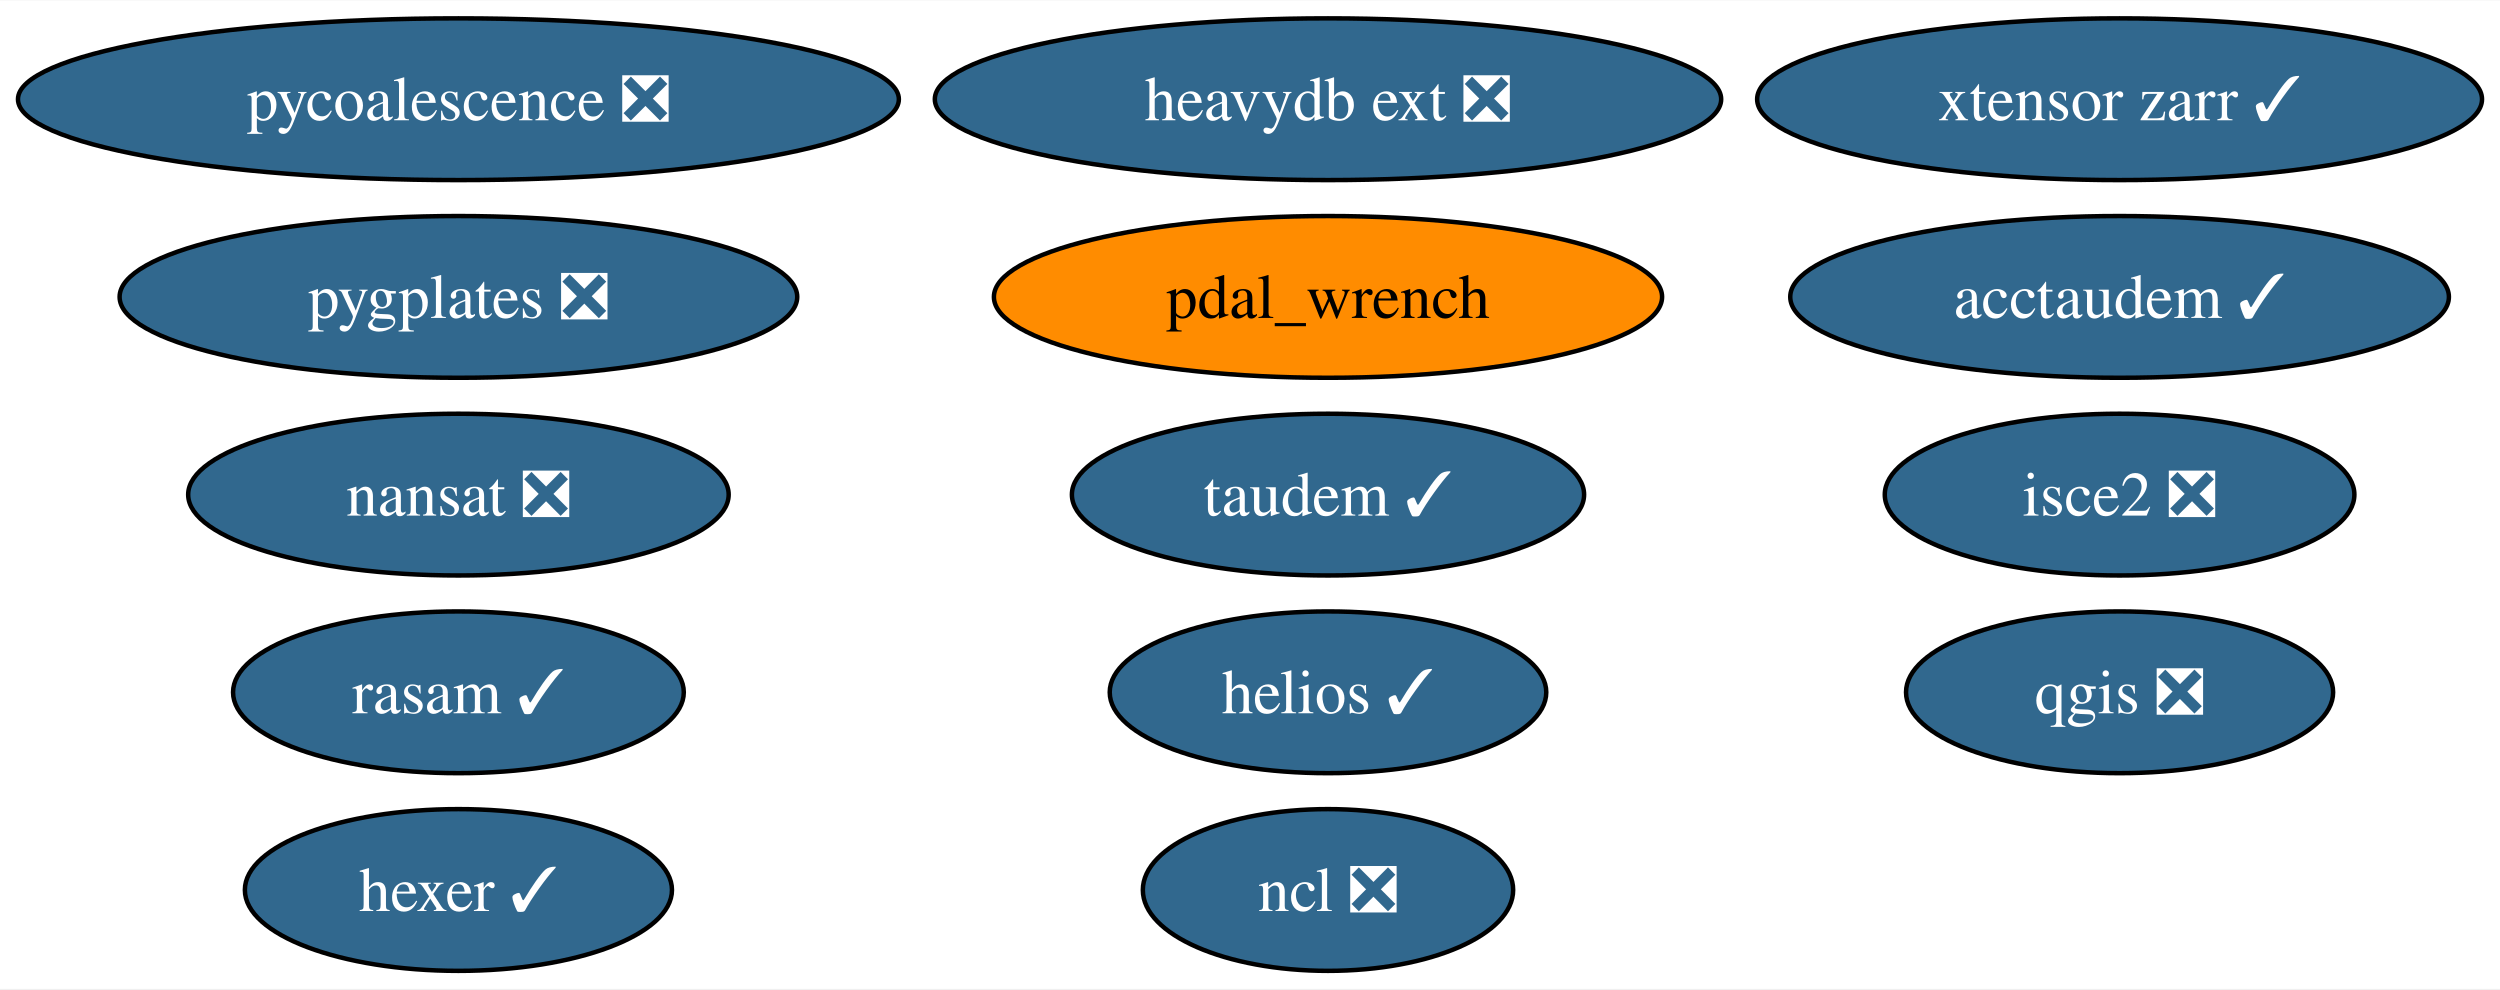
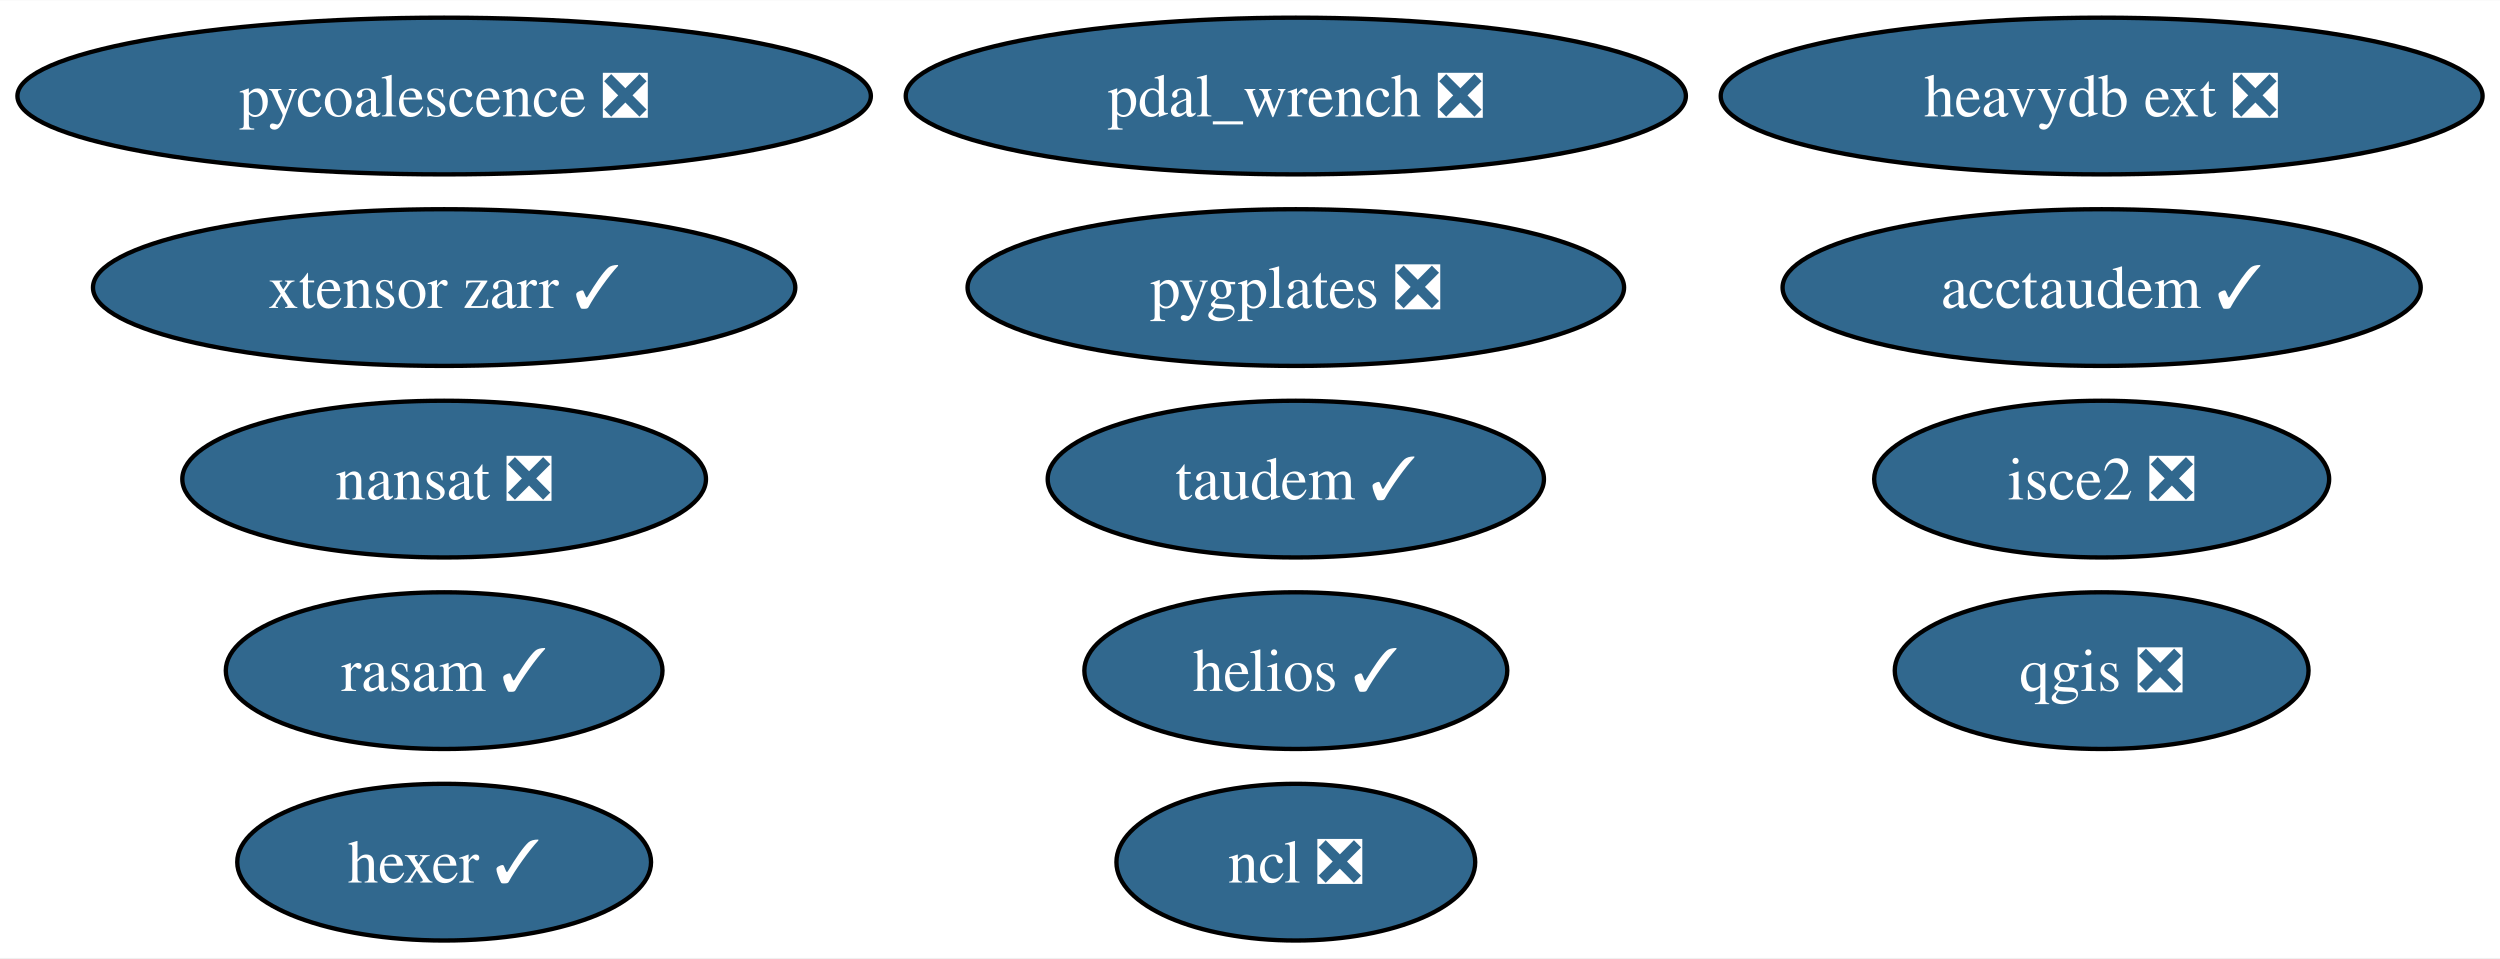
- <svg xmlns="http://www.w3.org/2000/svg" xmlns:xlink="http://www.w3.org/1999/xlink" width="556pt" height="220pt" viewBox="0.00 0.00 556.42 220.00">
+ <svg xmlns="http://www.w3.org/2000/svg" xmlns:xlink="http://www.w3.org/1999/xlink" width="574pt" height="220pt" viewBox="0.00 0.00 574.31 220.00">
  <g id="graph0" class="graph" transform="scale(1 1) rotate(0) translate(4 216)">
-     <polygon fill="white" stroke="none" points="-4,4 -4,-216 552.42,-216 552.42,4 -4,4" />
+     <polygon fill="white" stroke="none" points="-4,4 -4,-216 570.31,-216 570.31,4 -4,4" />
    <g id="node1" class="node">
      <g id="a_node1">
        <a xlink:href="https://github.com/conda-forge/nansat-feedstock/pull/41" xlink:title="nansat ❎">
          <ellipse fill="#31688e" stroke="black" cx="98.03" cy="-106" rx="60.15" ry="18" />
          <text text-anchor="middle" x="98.03" y="-101.33" font-family="Times,serif" font-size="14.00" fill="white">nansat ❎</text>
        </a>
      </g>
    </g>
    <g id="node2" class="node">
      <g id="a_node2">
        <a xlink:href="https://github.com/conda-forge/ncl-feedstock/pull/158" xlink:title="ncl ❎">
-           <ellipse fill="#31688e" stroke="black" cx="291.57" cy="-18" rx="41.21" ry="18" />
-           <text text-anchor="middle" x="291.57" y="-13.32" font-family="Times,serif" font-size="14.00" fill="white">ncl ❎</text>
+           <ellipse fill="#31688e" stroke="black" cx="293.68" cy="-18" rx="41.21" ry="18" />
+           <text text-anchor="middle" x="293.68" y="-13.32" font-family="Times,serif" font-size="14.00" fill="white">ncl ❎</text>
        </a>
      </g>
    </g>
    <g id="node3" class="node">
      <g id="a_node3">
        <a xlink:href="https://github.com/conda-forge/qgis-feedstock/pull/479" xlink:title="qgis ❎">
-           <ellipse fill="#31688e" stroke="black" cx="467.75" cy="-62" rx="47.53" ry="18" />
-           <text text-anchor="middle" x="467.75" y="-57.33" font-family="Times,serif" font-size="14.00" fill="white">qgis ❎</text>
+           <ellipse fill="#31688e" stroke="black" cx="478.8" cy="-62" rx="47.53" ry="18" />
+           <text text-anchor="middle" x="478.8" y="-57.33" font-family="Times,serif" font-size="14.00" fill="white">qgis ❎</text>
        </a>
      </g>
    </g>
    <g id="node4" class="node">
      <g id="a_node4">
        <a xlink:href="https://github.com/conda-forge/hexer-feedstock/pull/15" xlink:title="hexer ✓">
          <ellipse fill="#31688e" stroke="black" cx="98.03" cy="-18" rx="47.53" ry="18" />
          <text text-anchor="middle" x="98.03" y="-13.32" font-family="Times,serif" font-size="14.00" fill="white">hexer ✓</text>
        </a>
      </g>
    </g>
    <g id="node5" class="node">
      <g id="a_node5">
        <a xlink:href="https://github.com/conda-forge/pycoalescence-feedstock/pull/62" xlink:title="pycoalescence ❎">
          <ellipse fill="#31688e" stroke="black" cx="98.03" cy="-194" rx="98.03" ry="18" />
          <text text-anchor="middle" x="98.03" y="-189.32" font-family="Times,serif" font-size="14.00" fill="white">pycoalescence ❎</text>
        </a>
      </g>
    </g>
    <g id="node6" class="node">
      <g id="a_node6">
        <a xlink:href="https://github.com/conda-forge/isce2-feedstock/pull/70" xlink:title="isce2 ❎">
-           <ellipse fill="#31688e" stroke="black" cx="467.75" cy="-106" rx="52.26" ry="18" />
-           <text text-anchor="middle" x="467.75" y="-101.33" font-family="Times,serif" font-size="14.00" fill="white">isce2 ❎</text>
+           <ellipse fill="#31688e" stroke="black" cx="478.8" cy="-106" rx="52.26" ry="18" />
+           <text text-anchor="middle" x="478.8" y="-101.33" font-family="Times,serif" font-size="14.00" fill="white">isce2 ❎</text>
        </a>
      </g>
    </g>
    <g id="node7" class="node">
      <g id="a_node7">
        <a xlink:href="https://github.com/conda-forge/taudem-feedstock/pull/19" xlink:title="taudem ✓">
-           <ellipse fill="#31688e" stroke="black" cx="291.57" cy="-106" rx="57" ry="18" />
-           <text text-anchor="middle" x="291.57" y="-101.33" font-family="Times,serif" font-size="14.00" fill="white">taudem ✓</text>
+           <ellipse fill="#31688e" stroke="black" cx="293.68" cy="-106" rx="57" ry="18" />
+           <text text-anchor="middle" x="293.68" y="-101.33" font-family="Times,serif" font-size="14.00" fill="white">taudem ✓</text>
        </a>
      </g>
    </g>
    <g id="node8" class="node">
      <g id="a_node8">
        <a xlink:href="https://github.com/conda-forge/acctaudem-feedstock/pull/14" xlink:title="acctaudem ✓">
-           <ellipse fill="#31688e" stroke="black" cx="467.75" cy="-150" rx="73.3" ry="18" />
-           <text text-anchor="middle" x="467.75" y="-145.32" font-family="Times,serif" font-size="14.00" fill="white">acctaudem ✓</text>
+           <ellipse fill="#31688e" stroke="black" cx="478.8" cy="-150" rx="73.3" ry="18" />
+           <text text-anchor="middle" x="478.8" y="-145.32" font-family="Times,serif" font-size="14.00" fill="white">acctaudem ✓</text>
        </a>
      </g>
    </g>
    <g id="node9" class="node">
      <g id="a_node9">
        <a xlink:href="https://github.com/conda-forge/xtensor-zarr-feedstock/pull/15" xlink:title="xtensor zarr ✓">
-           <ellipse fill="#31688e" stroke="black" cx="467.75" cy="-194" rx="80.67" ry="18" />
-           <text text-anchor="middle" x="467.75" y="-189.32" font-family="Times,serif" font-size="14.00" fill="white">xtensor zarr ✓</text>
+           <ellipse fill="#31688e" stroke="black" cx="98.03" cy="-150" rx="80.67" ry="18" />
+           <text text-anchor="middle" x="98.03" y="-145.32" font-family="Times,serif" font-size="14.00" fill="white">xtensor zarr ✓</text>
        </a>
      </g>
    </g>
    <g id="node10" class="node">
      <g id="a_node10">
        <a xlink:href="https://github.com/conda-forge/heavydb-ext-feedstock/pull/82" xlink:title="heavydb ext ❎">
-           <ellipse fill="#31688e" stroke="black" cx="291.57" cy="-194" rx="87.51" ry="18" />
-           <text text-anchor="middle" x="291.57" y="-189.32" font-family="Times,serif" font-size="14.00" fill="white">heavydb ext ❎</text>
+           <ellipse fill="#31688e" stroke="black" cx="478.8" cy="-194" rx="87.51" ry="18" />
+           <text text-anchor="middle" x="478.8" y="-189.32" font-family="Times,serif" font-size="14.00" fill="white">heavydb ext ❎</text>
        </a>
      </g>
    </g>
    <g id="node11" class="node">
      <g id="a_node11">
        <a xlink:href="https://github.com/conda-forge/pygplates-feedstock/pull/31" xlink:title="pygplates ❎">
-           <ellipse fill="#31688e" stroke="black" cx="98.03" cy="-150" rx="75.41" ry="18" />
-           <text text-anchor="middle" x="98.03" y="-145.32" font-family="Times,serif" font-size="14.00" fill="white">pygplates ❎</text>
+           <ellipse fill="#31688e" stroke="black" cx="293.68" cy="-150" rx="75.41" ry="18" />
+           <text text-anchor="middle" x="293.68" y="-145.32" font-family="Times,serif" font-size="14.00" fill="white">pygplates ❎</text>
        </a>
      </g>
    </g>
    <g id="node12" class="node">
      <g id="a_node12">
        <a xlink:href="https://github.com/conda-forge/rasam-feedstock/pull/3" xlink:title="rasam ✓">
          <ellipse fill="#31688e" stroke="black" cx="98.03" cy="-62" rx="50.16" ry="18" />
          <text text-anchor="middle" x="98.03" y="-57.33" font-family="Times,serif" font-size="14.00" fill="white">rasam ✓</text>
        </a>
      </g>
    </g>
    <g id="node13" class="node">
      <g id="a_node13">
-         <a xlink:href="https://github.com/conda-forge/pdal_wrench-feedstock" xlink:title="pdal_wrench">
-           <ellipse fill="#ff8c00" stroke="black" cx="291.57" cy="-150" rx="74.36" ry="18" />
-           <text text-anchor="middle" x="291.57" y="-145.32" font-family="Times,serif" font-size="14.00">pdal_wrench</text>
+         <a xlink:href="https://github.com/conda-forge/pdal_wrench-feedstock/pull/8" xlink:title="pdal_wrench ❎">
+           <ellipse fill="#31688e" stroke="black" cx="293.68" cy="-194" rx="89.61" ry="18" />
+           <text text-anchor="middle" x="293.68" y="-189.32" font-family="Times,serif" font-size="14.00" fill="white">pdal_wrench ❎</text>
        </a>
      </g>
    </g>
    <g id="node14" class="node">
      <g id="a_node14">
        <a xlink:href="https://github.com/conda-forge/helios-feedstock/pull/14" xlink:title="helios ✓">
-           <ellipse fill="#31688e" stroke="black" cx="291.57" cy="-62" rx="48.58" ry="18" />
-           <text text-anchor="middle" x="291.57" y="-57.33" font-family="Times,serif" font-size="14.00" fill="white">helios ✓</text>
+           <ellipse fill="#31688e" stroke="black" cx="293.68" cy="-62" rx="48.58" ry="18" />
+           <text text-anchor="middle" x="293.68" y="-57.33" font-family="Times,serif" font-size="14.00" fill="white">helios ✓</text>
        </a>
      </g>
    </g>
  </g>
</svg>
